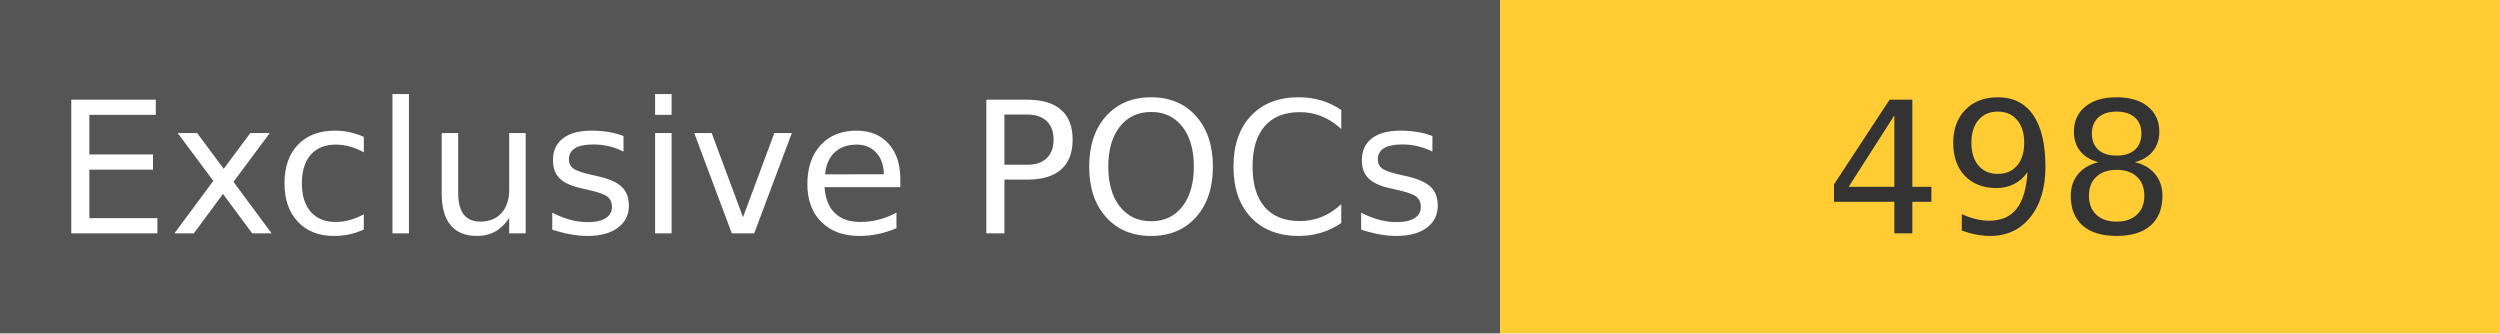
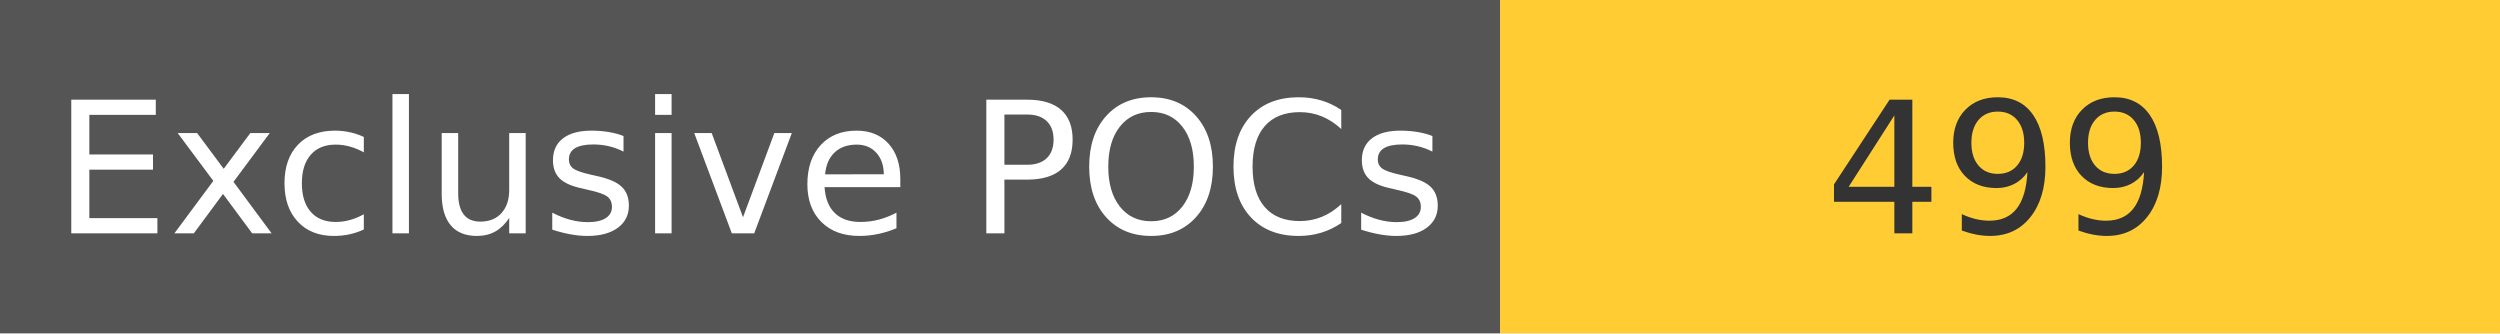
<svg xmlns="http://www.w3.org/2000/svg" width="150" height="20" role="img">
  <linearGradient id="s" x2="0" y2="100%">
    <stop offset="0" stop-color="#bbb" stop-opacity=".1" />
    <stop offset="1" stop-opacity=".1" />
  </linearGradient>
  <g>
    <rect width="90" height="20" fill="#555" />
    <rect x="90" width="267" height="20" fill="#ffcc33" />
  </g>
  <g fill="#fff" text-anchor="middle" font-family="Verdana,Geneva,DejaVu Sans,sans-serif" text-rendering="geometricPrecision" font-size="110">
    <text x="450" y="140" transform="scale(.1)" fill="#fff">
            Exclusive POCs
        </text>
    <text x="1200" y="140" transform="scale(.1)" fill="#333">
-             498
+             499
        </text>
  </g>
</svg>
